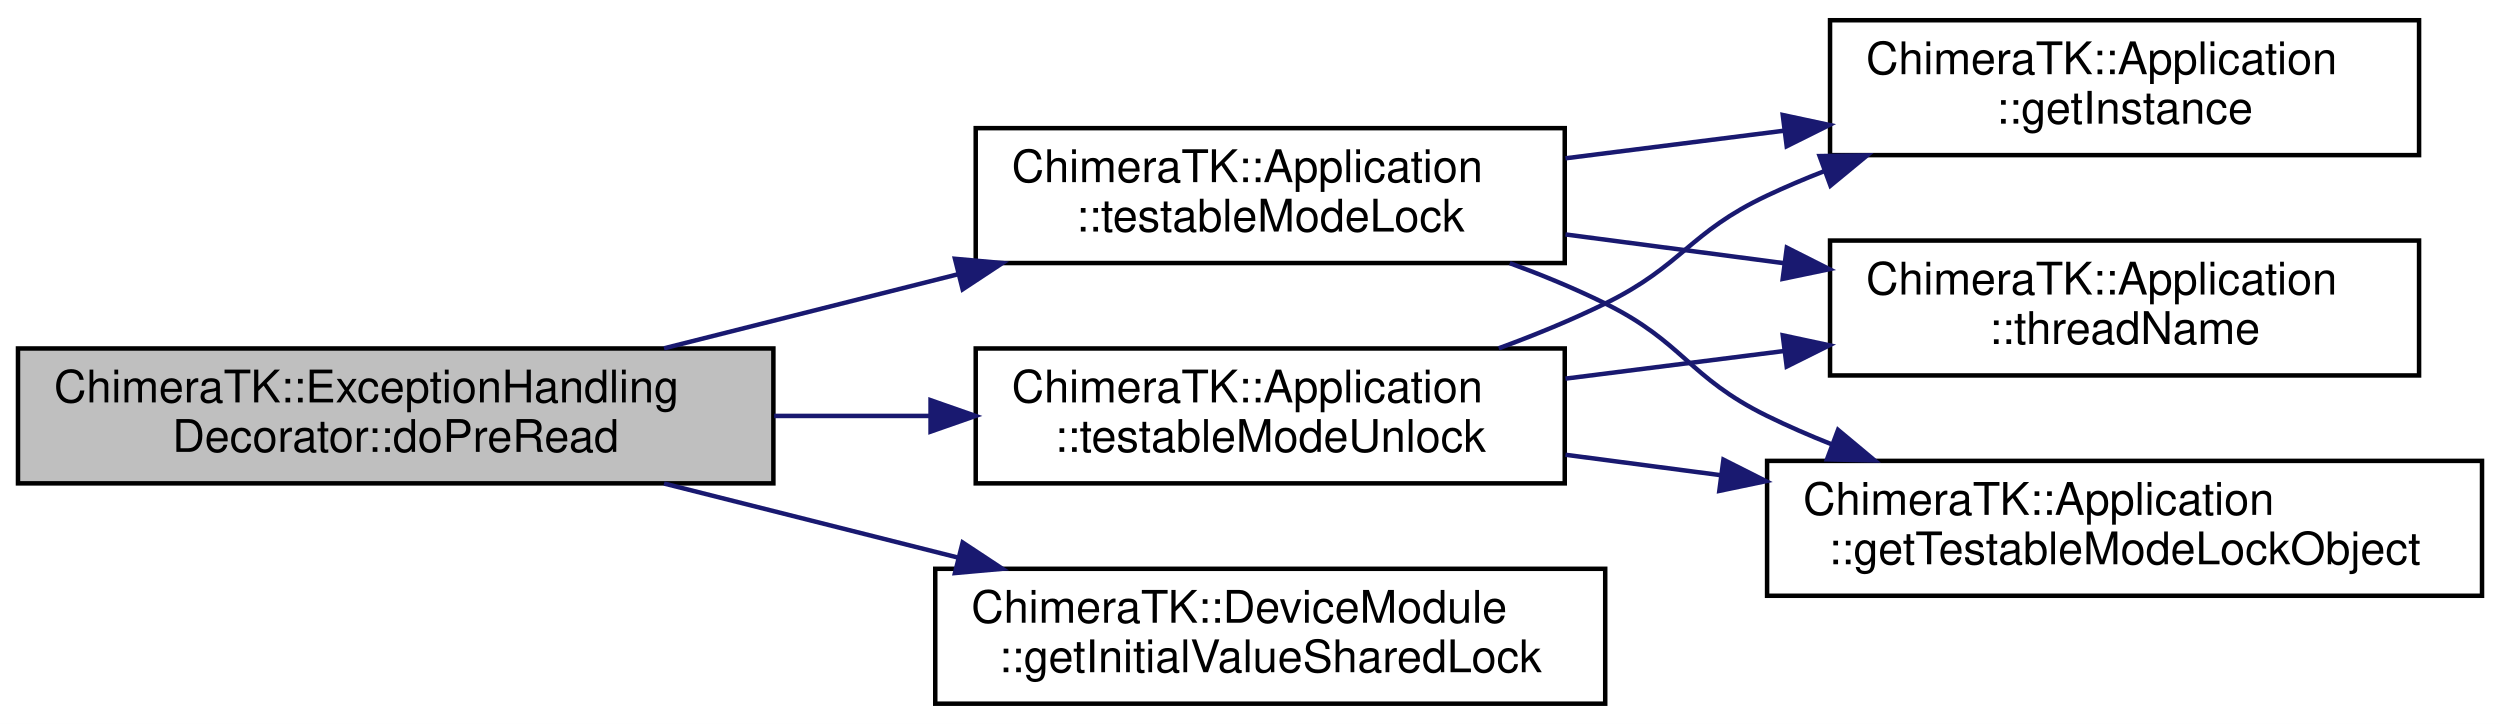
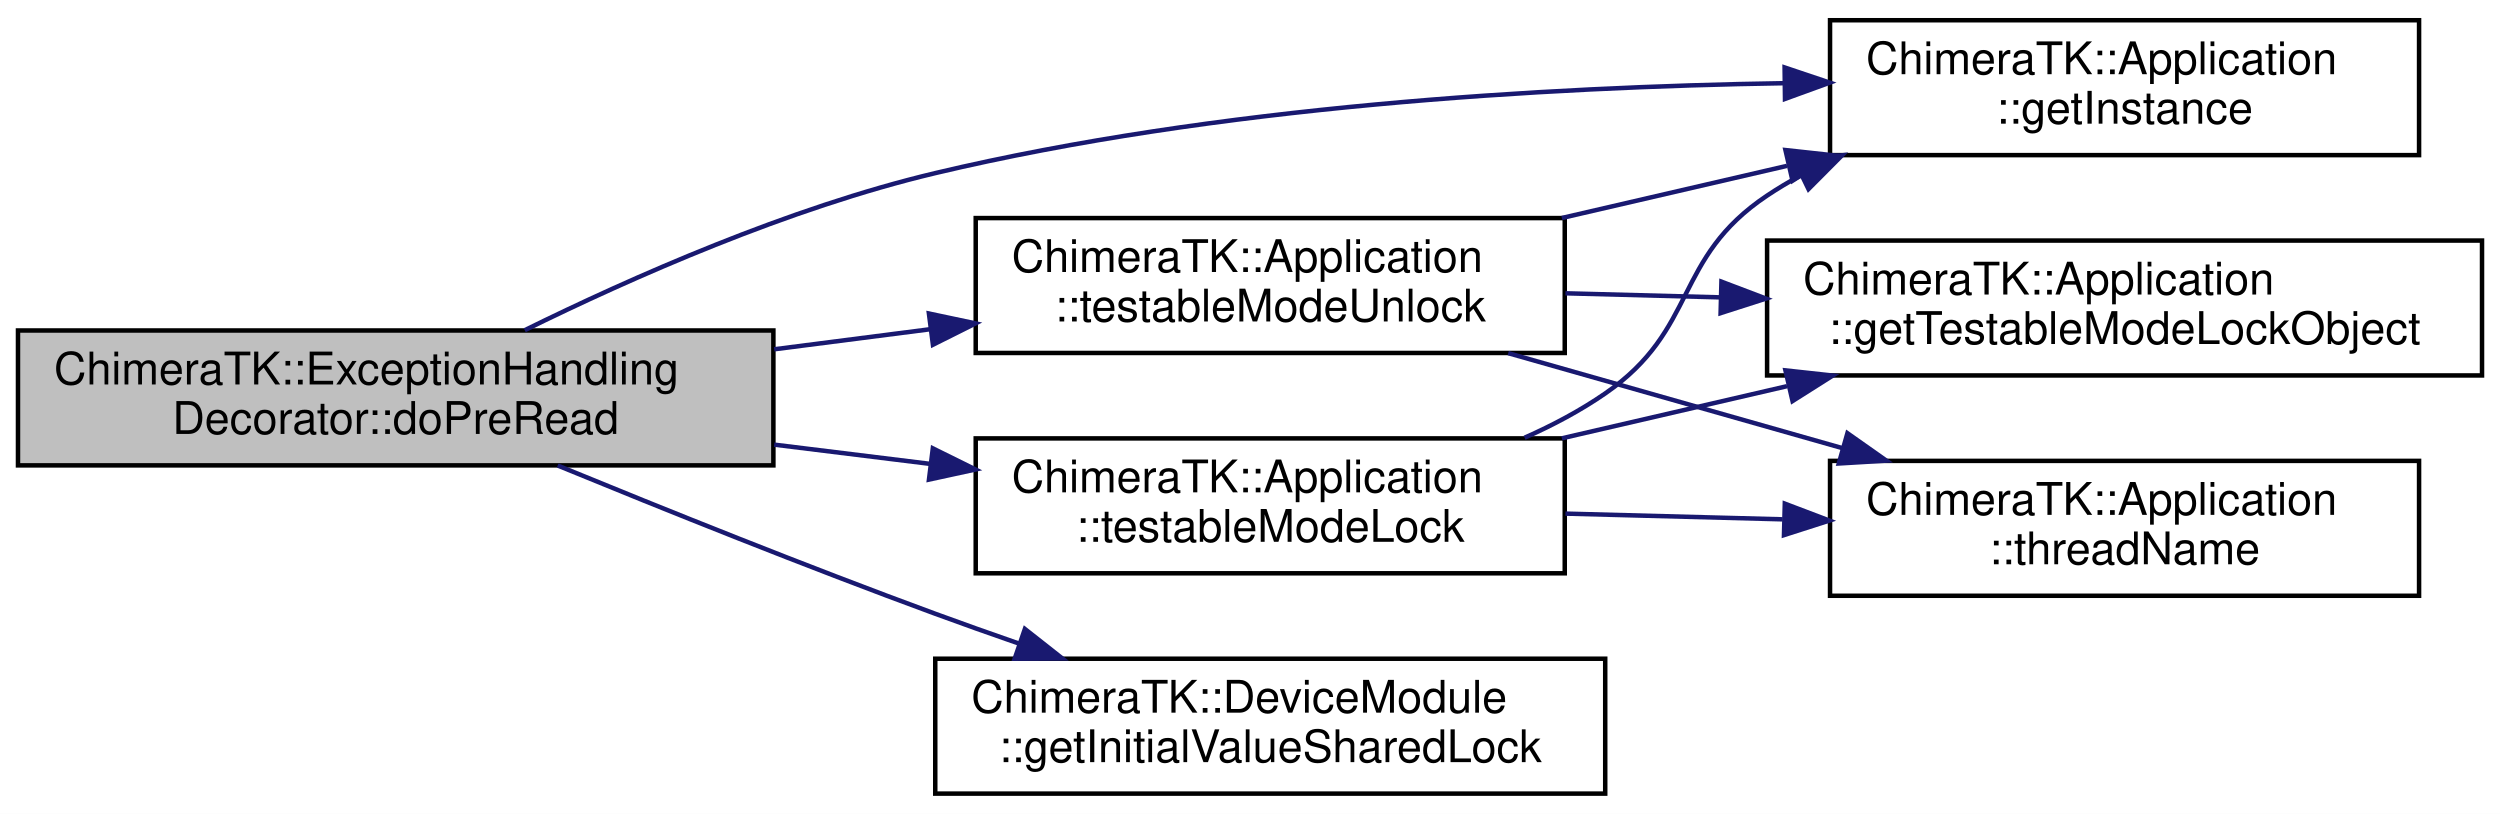
- <svg xmlns="http://www.w3.org/2000/svg" xmlns:xlink="http://www.w3.org/1999/xlink" width="556pt" height="161pt" viewBox="0.00 0.00 556.00 161.00">
-   <g id="graph0" class="graph" transform="scale(1 1) rotate(0) translate(4 157)">
-     <polygon fill="#ffffff" stroke="transparent" points="-4,4 -4,-157 552,-157 552,4 -4,4" />
+ <svg xmlns="http://www.w3.org/2000/svg" xmlns:xlink="http://www.w3.org/1999/xlink" width="556pt" height="181pt" viewBox="0.00 0.00 556.00 181.00">
+   <g id="graph0" class="graph" transform="scale(1 1) rotate(0) translate(4 177)">
+     <polygon fill="#ffffff" stroke="transparent" points="-4,4 -4,-177 552,-177 552,4 -4,4" />
    <g id="node1" class="node">
-       <polygon fill="#bfbfbf" stroke="#000000" points="0,-49.5 0,-79.5 168,-79.5 168,-49.5 0,-49.5" />
-       <text text-anchor="start" x="8" y="-67.5" font-family="Helvetica,sans-Serif" font-size="10.00" fill="#000000">ChimeraTK::ExceptionHandling</text>
-       <text text-anchor="middle" x="84" y="-56.5" font-family="Helvetica,sans-Serif" font-size="10.00" fill="#000000">Decorator::doPreRead</text>
+       <polygon fill="#bfbfbf" stroke="#000000" points="0,-73.5 0,-103.5 168,-103.5 168,-73.5 0,-73.5" />
+       <text text-anchor="start" x="8" y="-91.5" font-family="Helvetica,sans-Serif" font-size="10.00" fill="#000000">ChimeraTK::ExceptionHandling</text>
+       <text text-anchor="middle" x="84" y="-80.5" font-family="Helvetica,sans-Serif" font-size="10.00" fill="#000000">Decorator::doPreRead</text>
    </g>
    <g id="node2" class="node">
      <g id="a_node2">
-         <a xlink:href="class_chimera_t_k_1_1_application.html#a8975837b63d1a93cd91b4a87465995cd" target="_top" xlink:title="Unlock the testable mode mutex for the current thread. ">
-           <polygon fill="#ffffff" stroke="#000000" points="213,-49.5 213,-79.5 344,-79.5 344,-49.5 213,-49.5" />
-           <text text-anchor="start" x="221" y="-67.5" font-family="Helvetica,sans-Serif" font-size="10.00" fill="#000000">ChimeraTK::Application</text>
-           <text text-anchor="middle" x="278.5" y="-56.5" font-family="Helvetica,sans-Serif" font-size="10.00" fill="#000000">::testableModeUnlock</text>
+         <a xlink:href="class_chimera_t_k_1_1_application.html#aa3c1c63e078d14fb104431a15951a070" target="_top" xlink:title="Obtain instance of the application. ">
+           <polygon fill="#ffffff" stroke="#000000" points="403,-142.5 403,-172.5 534,-172.5 534,-142.5 403,-142.5" />
+           <text text-anchor="start" x="411" y="-160.5" font-family="Helvetica,sans-Serif" font-size="10.00" fill="#000000">ChimeraTK::Application</text>
+           <text text-anchor="middle" x="468.5" y="-149.5" font-family="Helvetica,sans-Serif" font-size="10.00" fill="#000000">::getInstance</text>
        </a>
      </g>
    </g>
    <g id="edge1" class="edge">
-       <path fill="none" stroke="#191970" d="M168.179,-64.5C179.656,-64.5 191.379,-64.5 202.695,-64.5" />
-       <polygon fill="#191970" stroke="#191970" points="202.954,-68 212.954,-64.5 202.954,-61 202.954,-68" />
+       <path fill="none" stroke="#191970" d="M112.7,-103.566C136.472,-115.274 171.502,-130.779 204,-138.5 266.488,-153.346 339.42,-157.653 392.856,-158.5" />
+       <polygon fill="#191970" stroke="#191970" points="392.895,-162 402.936,-158.622 392.98,-155.001 392.895,-162" />
+     </g>
+     <g id="node3" class="node">
+       <g id="a_node3">
+         <a xlink:href="class_chimera_t_k_1_1_application.html#a8975837b63d1a93cd91b4a87465995cd" target="_top" xlink:title="Unlock the testable mode mutex for the current thread. ">
+           <polygon fill="#ffffff" stroke="#000000" points="213,-98.5 213,-128.5 344,-128.5 344,-98.5 213,-98.5" />
+           <text text-anchor="start" x="221" y="-116.5" font-family="Helvetica,sans-Serif" font-size="10.00" fill="#000000">ChimeraTK::Application</text>
+           <text text-anchor="middle" x="278.5" y="-105.5" font-family="Helvetica,sans-Serif" font-size="10.00" fill="#000000">::testableModeUnlock</text>
+         </a>
+       </g>
+     </g>
+     <g id="edge2" class="edge">
+       <path fill="none" stroke="#191970" d="M168.179,-99.32C179.656,-100.795 191.379,-102.302 202.695,-103.757" />
+       <polygon fill="#191970" stroke="#191970" points="202.589,-107.272 212.954,-105.075 203.482,-100.329 202.589,-107.272" />
    </g>
    <g id="node6" class="node">
      <g id="a_node6">
        <a xlink:href="class_chimera_t_k_1_1_device_module.html#a9031fb8ef98789f9090fcbeb8bdd6017" target="_top" xlink:title="Get a shared lock to the DeviceModule::initialValueMutex. ">
          <polygon fill="#ffffff" stroke="#000000" points="204,-.5 204,-30.5 353,-30.5 353,-.5 204,-.5" />
          <text text-anchor="start" x="212" y="-18.5" font-family="Helvetica,sans-Serif" font-size="10.00" fill="#000000">ChimeraTK::DeviceModule</text>
          <text text-anchor="middle" x="278.5" y="-7.5" font-family="Helvetica,sans-Serif" font-size="10.00" fill="#000000">::getInitialValueSharedLock</text>
        </a>
      </g>
    </g>
-     <g id="edge5" class="edge">
-       <path fill="none" stroke="#191970" d="M143.678,-49.465C164.308,-44.268 187.603,-38.399 208.955,-33.02" />
-       <polygon fill="#191970" stroke="#191970" points="210.093,-36.343 218.935,-30.506 208.383,-29.555 210.093,-36.343" />
+     <g id="edge6" class="edge">
+       <path fill="none" stroke="#191970" d="M120.027,-73.469C143.751,-63.725 175.567,-50.948 204,-40.5 209.967,-38.308 216.229,-36.085 222.482,-33.916" />
+       <polygon fill="#191970" stroke="#191970" points="223.934,-37.118 232.257,-30.564 221.663,-30.497 223.934,-37.118" />
    </g>
    <g id="node7" class="node">
      <g id="a_node7">
        <a xlink:href="class_chimera_t_k_1_1_application.html#a518f2c85c4d1ec189a5aa3a2d89860bd" target="_top" xlink:title="Lock the testable mode mutex for the current thread. ">
-           <polygon fill="#ffffff" stroke="#000000" points="213,-98.5 213,-128.5 344,-128.5 344,-98.5 213,-98.5" />
-           <text text-anchor="start" x="221" y="-116.5" font-family="Helvetica,sans-Serif" font-size="10.00" fill="#000000">ChimeraTK::Application</text>
-           <text text-anchor="middle" x="278.5" y="-105.5" font-family="Helvetica,sans-Serif" font-size="10.00" fill="#000000">::testableModeLock</text>
+           <polygon fill="#ffffff" stroke="#000000" points="213,-49.5 213,-79.5 344,-79.5 344,-49.5 213,-49.5" />
+           <text text-anchor="start" x="221" y="-67.5" font-family="Helvetica,sans-Serif" font-size="10.00" fill="#000000">ChimeraTK::Application</text>
+           <text text-anchor="middle" x="278.5" y="-56.5" font-family="Helvetica,sans-Serif" font-size="10.00" fill="#000000">::testableModeLock</text>
        </a>
      </g>
    </g>
-     <g id="edge6" class="edge">
-       <path fill="none" stroke="#191970" d="M143.678,-79.535C164.308,-84.732 187.603,-90.601 208.955,-95.98" />
-       <polygon fill="#191970" stroke="#191970" points="208.383,-99.445 218.935,-98.494 210.093,-92.657 208.383,-99.445" />
+     <g id="edge7" class="edge">
+       <path fill="none" stroke="#191970" d="M168.179,-78.113C179.656,-76.697 191.379,-75.25 202.695,-73.854" />
+       <polygon fill="#191970" stroke="#191970" points="203.458,-77.286 212.954,-72.588 202.601,-70.339 203.458,-77.286" />
    </g>
-     <g id="node3" class="node">
-       <g id="a_node3">
-         <a xlink:href="class_chimera_t_k_1_1_application.html#aa3c1c63e078d14fb104431a15951a070" target="_top" xlink:title="Obtain instance of the application. ">
-           <polygon fill="#ffffff" stroke="#000000" points="403,-122.5 403,-152.5 534,-152.5 534,-122.5 403,-122.5" />
-           <text text-anchor="start" x="411" y="-140.5" font-family="Helvetica,sans-Serif" font-size="10.00" fill="#000000">ChimeraTK::Application</text>
-           <text text-anchor="middle" x="468.5" y="-129.5" font-family="Helvetica,sans-Serif" font-size="10.00" fill="#000000">::getInstance</text>
-         </a>
-       </g>
-     </g>
-     <g id="edge2" class="edge">
-       <path fill="none" stroke="#191970" d="M329.32,-79.541C337.387,-82.499 345.528,-85.836 353,-89.5 370.266,-97.966 371.607,-105.299 389,-113.5 393.071,-115.419 397.332,-117.228 401.675,-118.923" />
-       <polygon fill="#191970" stroke="#191970" points="400.679,-122.287 411.273,-122.455 403.096,-115.717 400.679,-122.287" />
+     <g id="edge3" class="edge">
+       <path fill="none" stroke="#191970" d="M343.356,-128.519C359.469,-132.251 376.874,-136.281 393.433,-140.116" />
+       <polygon fill="#191970" stroke="#191970" points="393.082,-143.627 403.614,-142.474 394.662,-136.808 393.082,-143.627" />
    </g>
    <g id="node4" class="node">
      <g id="a_node4">
        <a xlink:href="class_chimera_t_k_1_1_application.html#aa11ef4e6eb1a40a4cdd1c5941bc90639" target="_top" xlink:title="Get string holding the name of the current thread. ">
-           <polygon fill="#ffffff" stroke="#000000" points="403,-73.5 403,-103.5 534,-103.5 534,-73.5 403,-73.5" />
-           <text text-anchor="start" x="411" y="-91.5" font-family="Helvetica,sans-Serif" font-size="10.00" fill="#000000">ChimeraTK::Application</text>
-           <text text-anchor="middle" x="468.5" y="-80.5" font-family="Helvetica,sans-Serif" font-size="10.00" fill="#000000">::threadName</text>
+           <polygon fill="#ffffff" stroke="#000000" points="403,-44.5 403,-74.5 534,-74.5 534,-44.5 403,-44.5" />
+           <text text-anchor="start" x="411" y="-62.5" font-family="Helvetica,sans-Serif" font-size="10.00" fill="#000000">ChimeraTK::Application</text>
+           <text text-anchor="middle" x="468.5" y="-51.5" font-family="Helvetica,sans-Serif" font-size="10.00" fill="#000000">::threadName</text>
        </a>
      </g>
    </g>
-     <g id="edge3" class="edge">
-       <path fill="none" stroke="#191970" d="M344.153,-72.793C359.876,-74.779 376.787,-76.915 392.919,-78.953" />
-       <polygon fill="#191970" stroke="#191970" points="392.484,-82.426 402.844,-80.207 393.362,-75.481 392.484,-82.426" />
+     <g id="edge4" class="edge">
+       <path fill="none" stroke="#191970" d="M331.426,-98.458C354.491,-91.903 381.703,-84.169 405.776,-77.327" />
+       <polygon fill="#191970" stroke="#191970" points="406.867,-80.656 415.529,-74.555 404.953,-73.922 406.867,-80.656" />
    </g>
    <g id="node5" class="node">
      <g id="a_node5">
        <a xlink:href="class_chimera_t_k_1_1_application.html#aca0e46e006bc223748a3c4056bddc176" target="_top" xlink:title="Obtain the lock object for the testable mode lock for the current thread. ">
-           <polygon fill="#ffffff" stroke="#000000" points="389,-24.5 389,-54.5 548,-54.5 548,-24.5 389,-24.5" />
-           <text text-anchor="start" x="397" y="-42.5" font-family="Helvetica,sans-Serif" font-size="10.00" fill="#000000">ChimeraTK::Application</text>
-           <text text-anchor="middle" x="468.5" y="-31.5" font-family="Helvetica,sans-Serif" font-size="10.00" fill="#000000">::getTestableModeLockObject</text>
+           <polygon fill="#ffffff" stroke="#000000" points="389,-93.5 389,-123.5 548,-123.5 548,-93.5 389,-93.5" />
+           <text text-anchor="start" x="397" y="-111.5" font-family="Helvetica,sans-Serif" font-size="10.00" fill="#000000">ChimeraTK::Application</text>
+           <text text-anchor="middle" x="468.5" y="-100.5" font-family="Helvetica,sans-Serif" font-size="10.00" fill="#000000">::getTestableModeLockObject</text>
        </a>
      </g>
    </g>
-     <g id="edge4" class="edge">
-       <path fill="none" stroke="#191970" d="M344.153,-55.861C355.27,-54.399 366.981,-52.858 378.591,-51.33" />
-       <polygon fill="#191970" stroke="#191970" points="379.292,-54.768 388.75,-49.993 378.379,-47.828 379.292,-54.768" />
-     </g>
-     <g id="edge7" class="edge">
-       <path fill="none" stroke="#191970" d="M344.153,-121.793C359.876,-123.779 376.787,-125.915 392.919,-127.953" />
-       <polygon fill="#191970" stroke="#191970" points="392.484,-131.426 402.844,-129.207 393.362,-124.481 392.484,-131.426" />
+     <g id="edge5" class="edge">
+       <path fill="none" stroke="#191970" d="M344.153,-111.772C355.27,-111.48 366.981,-111.171 378.591,-110.866" />
+       <polygon fill="#191970" stroke="#191970" points="378.845,-114.361 388.75,-110.599 378.661,-107.363 378.845,-114.361" />
    </g>
    <g id="edge8" class="edge">
-       <path fill="none" stroke="#191970" d="M344.153,-104.861C359.876,-102.793 376.787,-100.567 392.919,-98.445" />
-       <polygon fill="#191970" stroke="#191970" points="393.386,-101.914 402.844,-97.139 392.473,-94.974 393.386,-101.914" />
+       <path fill="none" stroke="#191970" d="M335.067,-79.651C341.375,-82.441 347.499,-85.701 353,-89.5 373.791,-103.859 367.992,-119.461 389,-133.5 391.416,-135.115 393.945,-136.624 396.553,-138.034" />
+       <polygon fill="#191970" stroke="#191970" points="395.155,-141.246 405.68,-142.458 398.208,-134.947 395.155,-141.246" />
    </g>
    <g id="edge9" class="edge">
-       <path fill="none" stroke="#191970" d="M331.772,-98.475C339.041,-95.811 346.301,-92.813 353,-89.5 370.461,-80.864 371.509,-73.075 389,-64.5 393.592,-62.249 398.431,-60.143 403.361,-58.185" />
-       <polygon fill="#191970" stroke="#191970" points="404.781,-61.391 412.915,-54.602 402.323,-54.836 404.781,-61.391" />
+       <path fill="none" stroke="#191970" d="M344.153,-62.772C359.727,-62.362 376.468,-61.922 392.462,-61.501" />
+       <polygon fill="#191970" stroke="#191970" points="392.94,-64.99 402.844,-61.228 392.755,-57.992 392.94,-64.99" />
+     </g>
+     <g id="edge10" class="edge">
+       <path fill="none" stroke="#191970" d="M343.356,-79.519C359.469,-83.251 376.874,-87.281 393.433,-91.116" />
+       <polygon fill="#191970" stroke="#191970" points="393.082,-94.627 403.614,-93.474 394.662,-87.808 393.082,-94.627" />
    </g>
  </g>
</svg>
